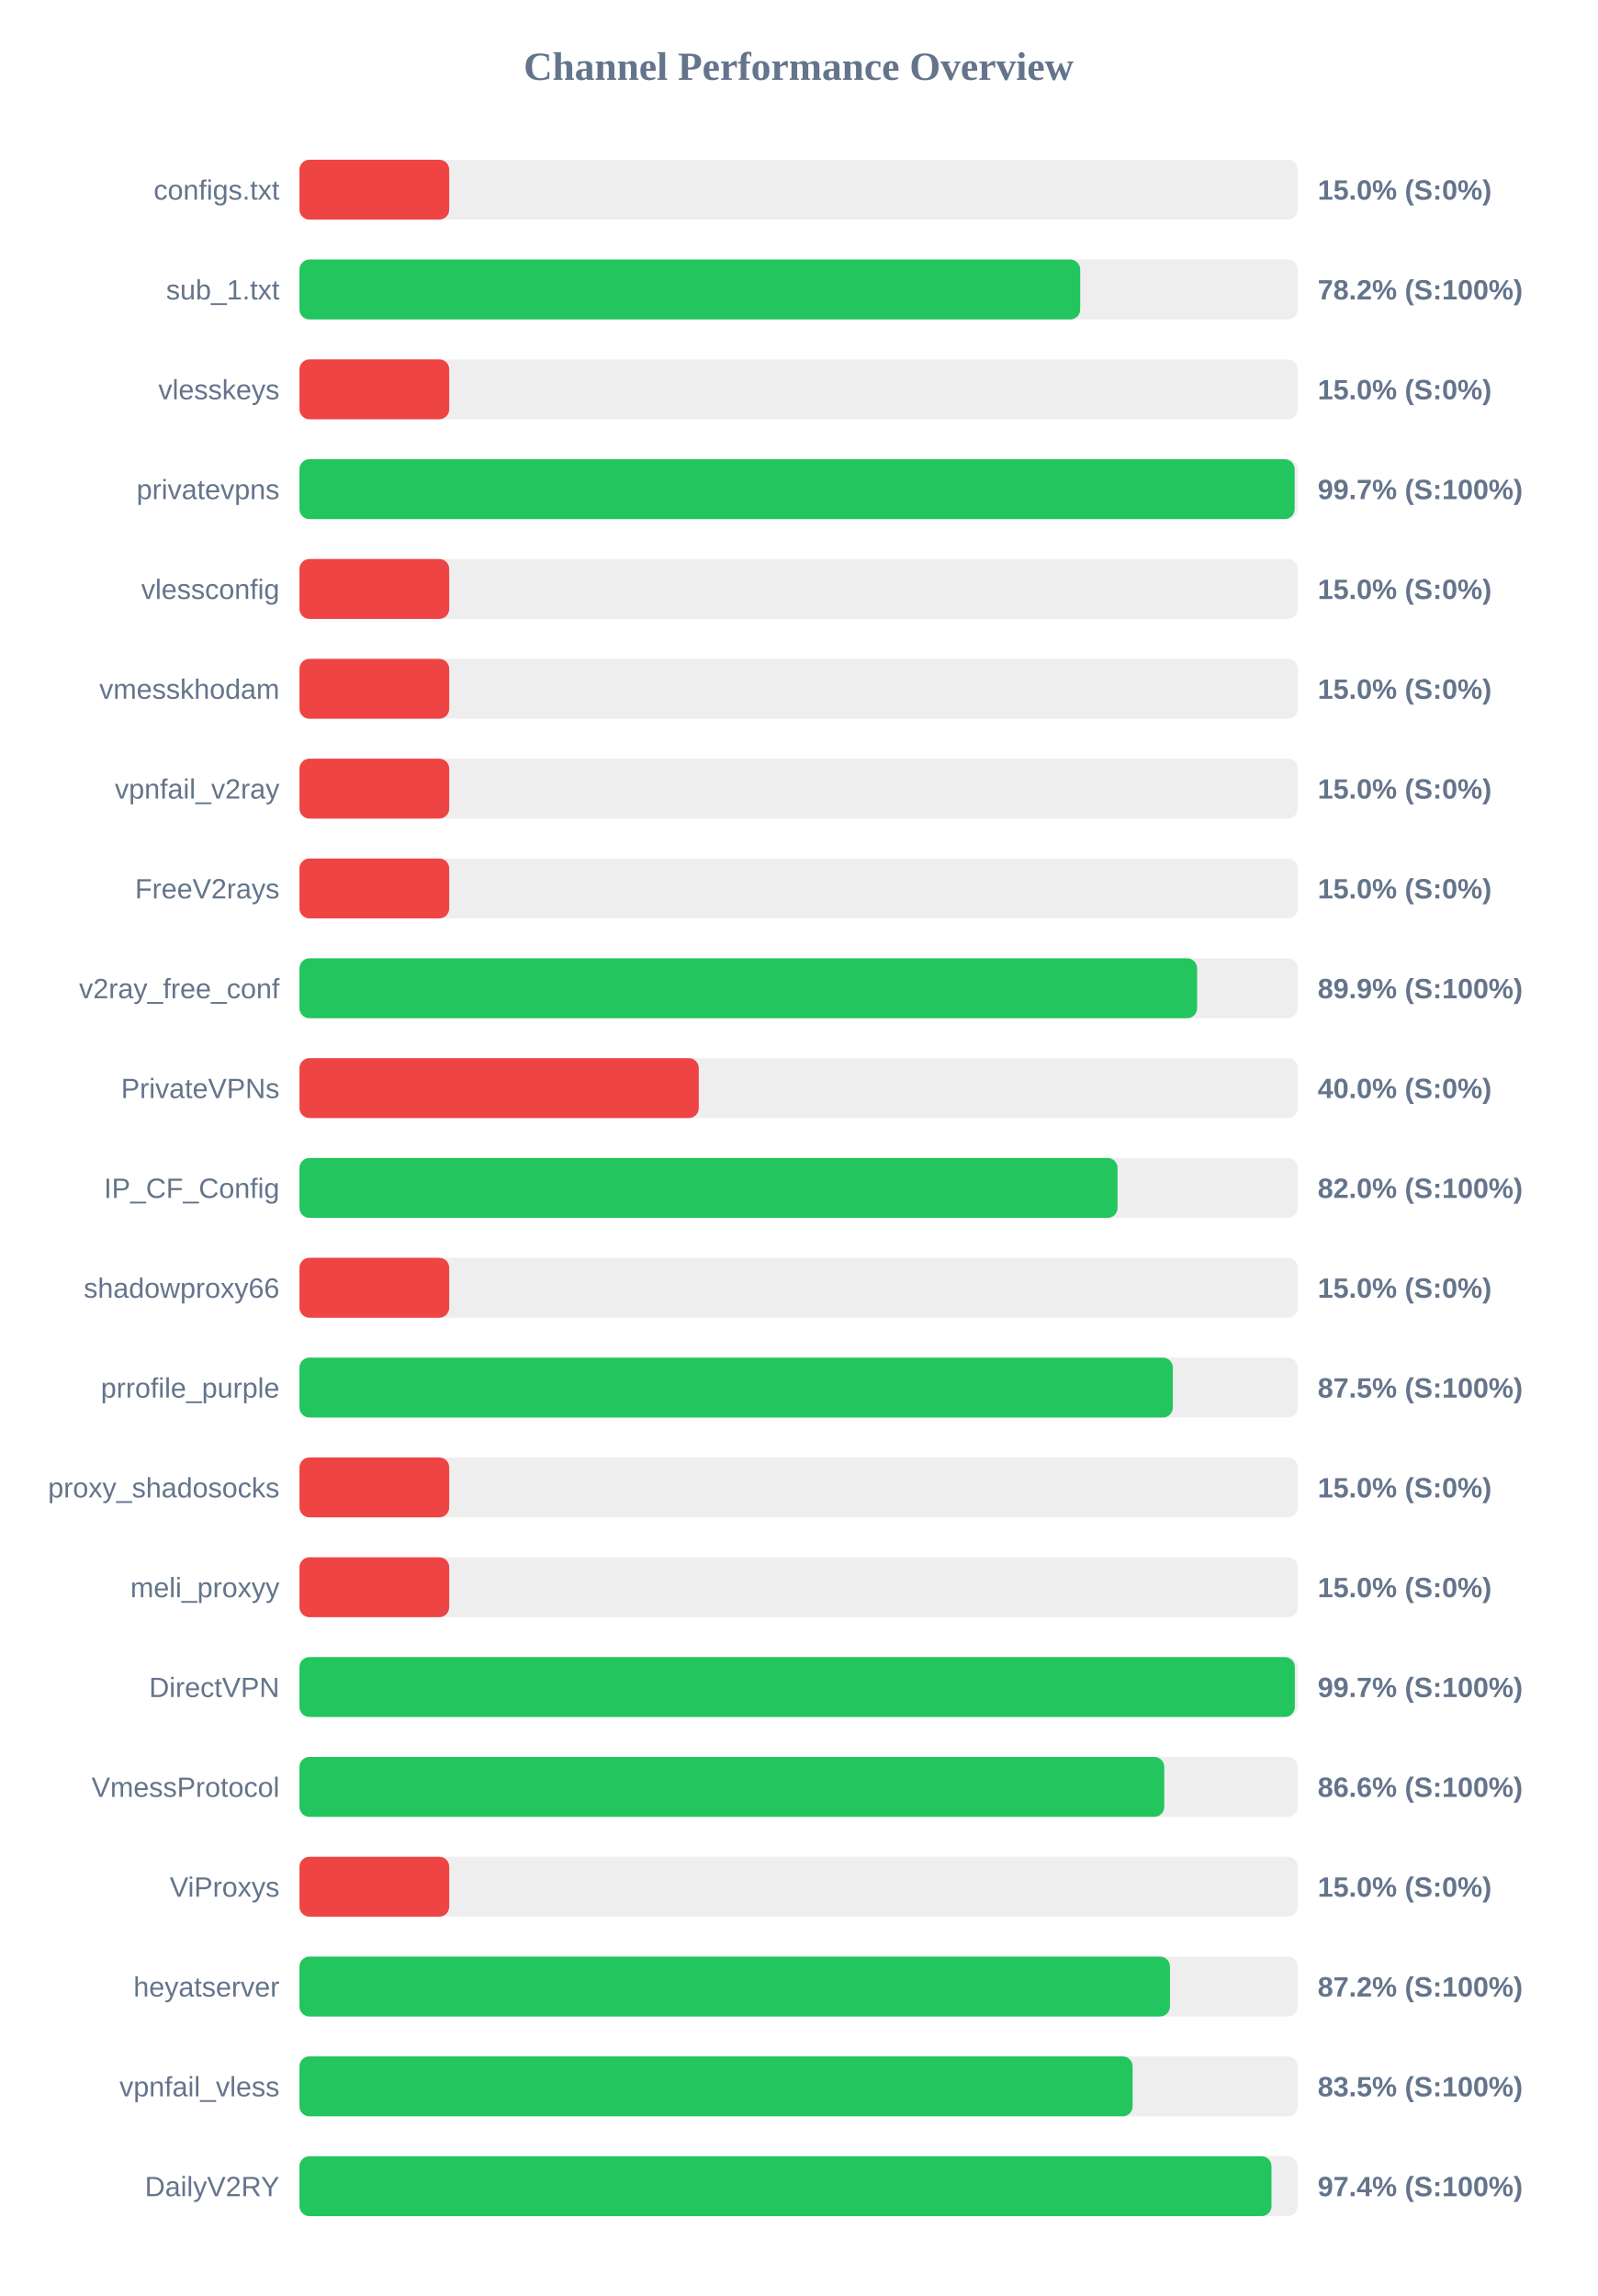
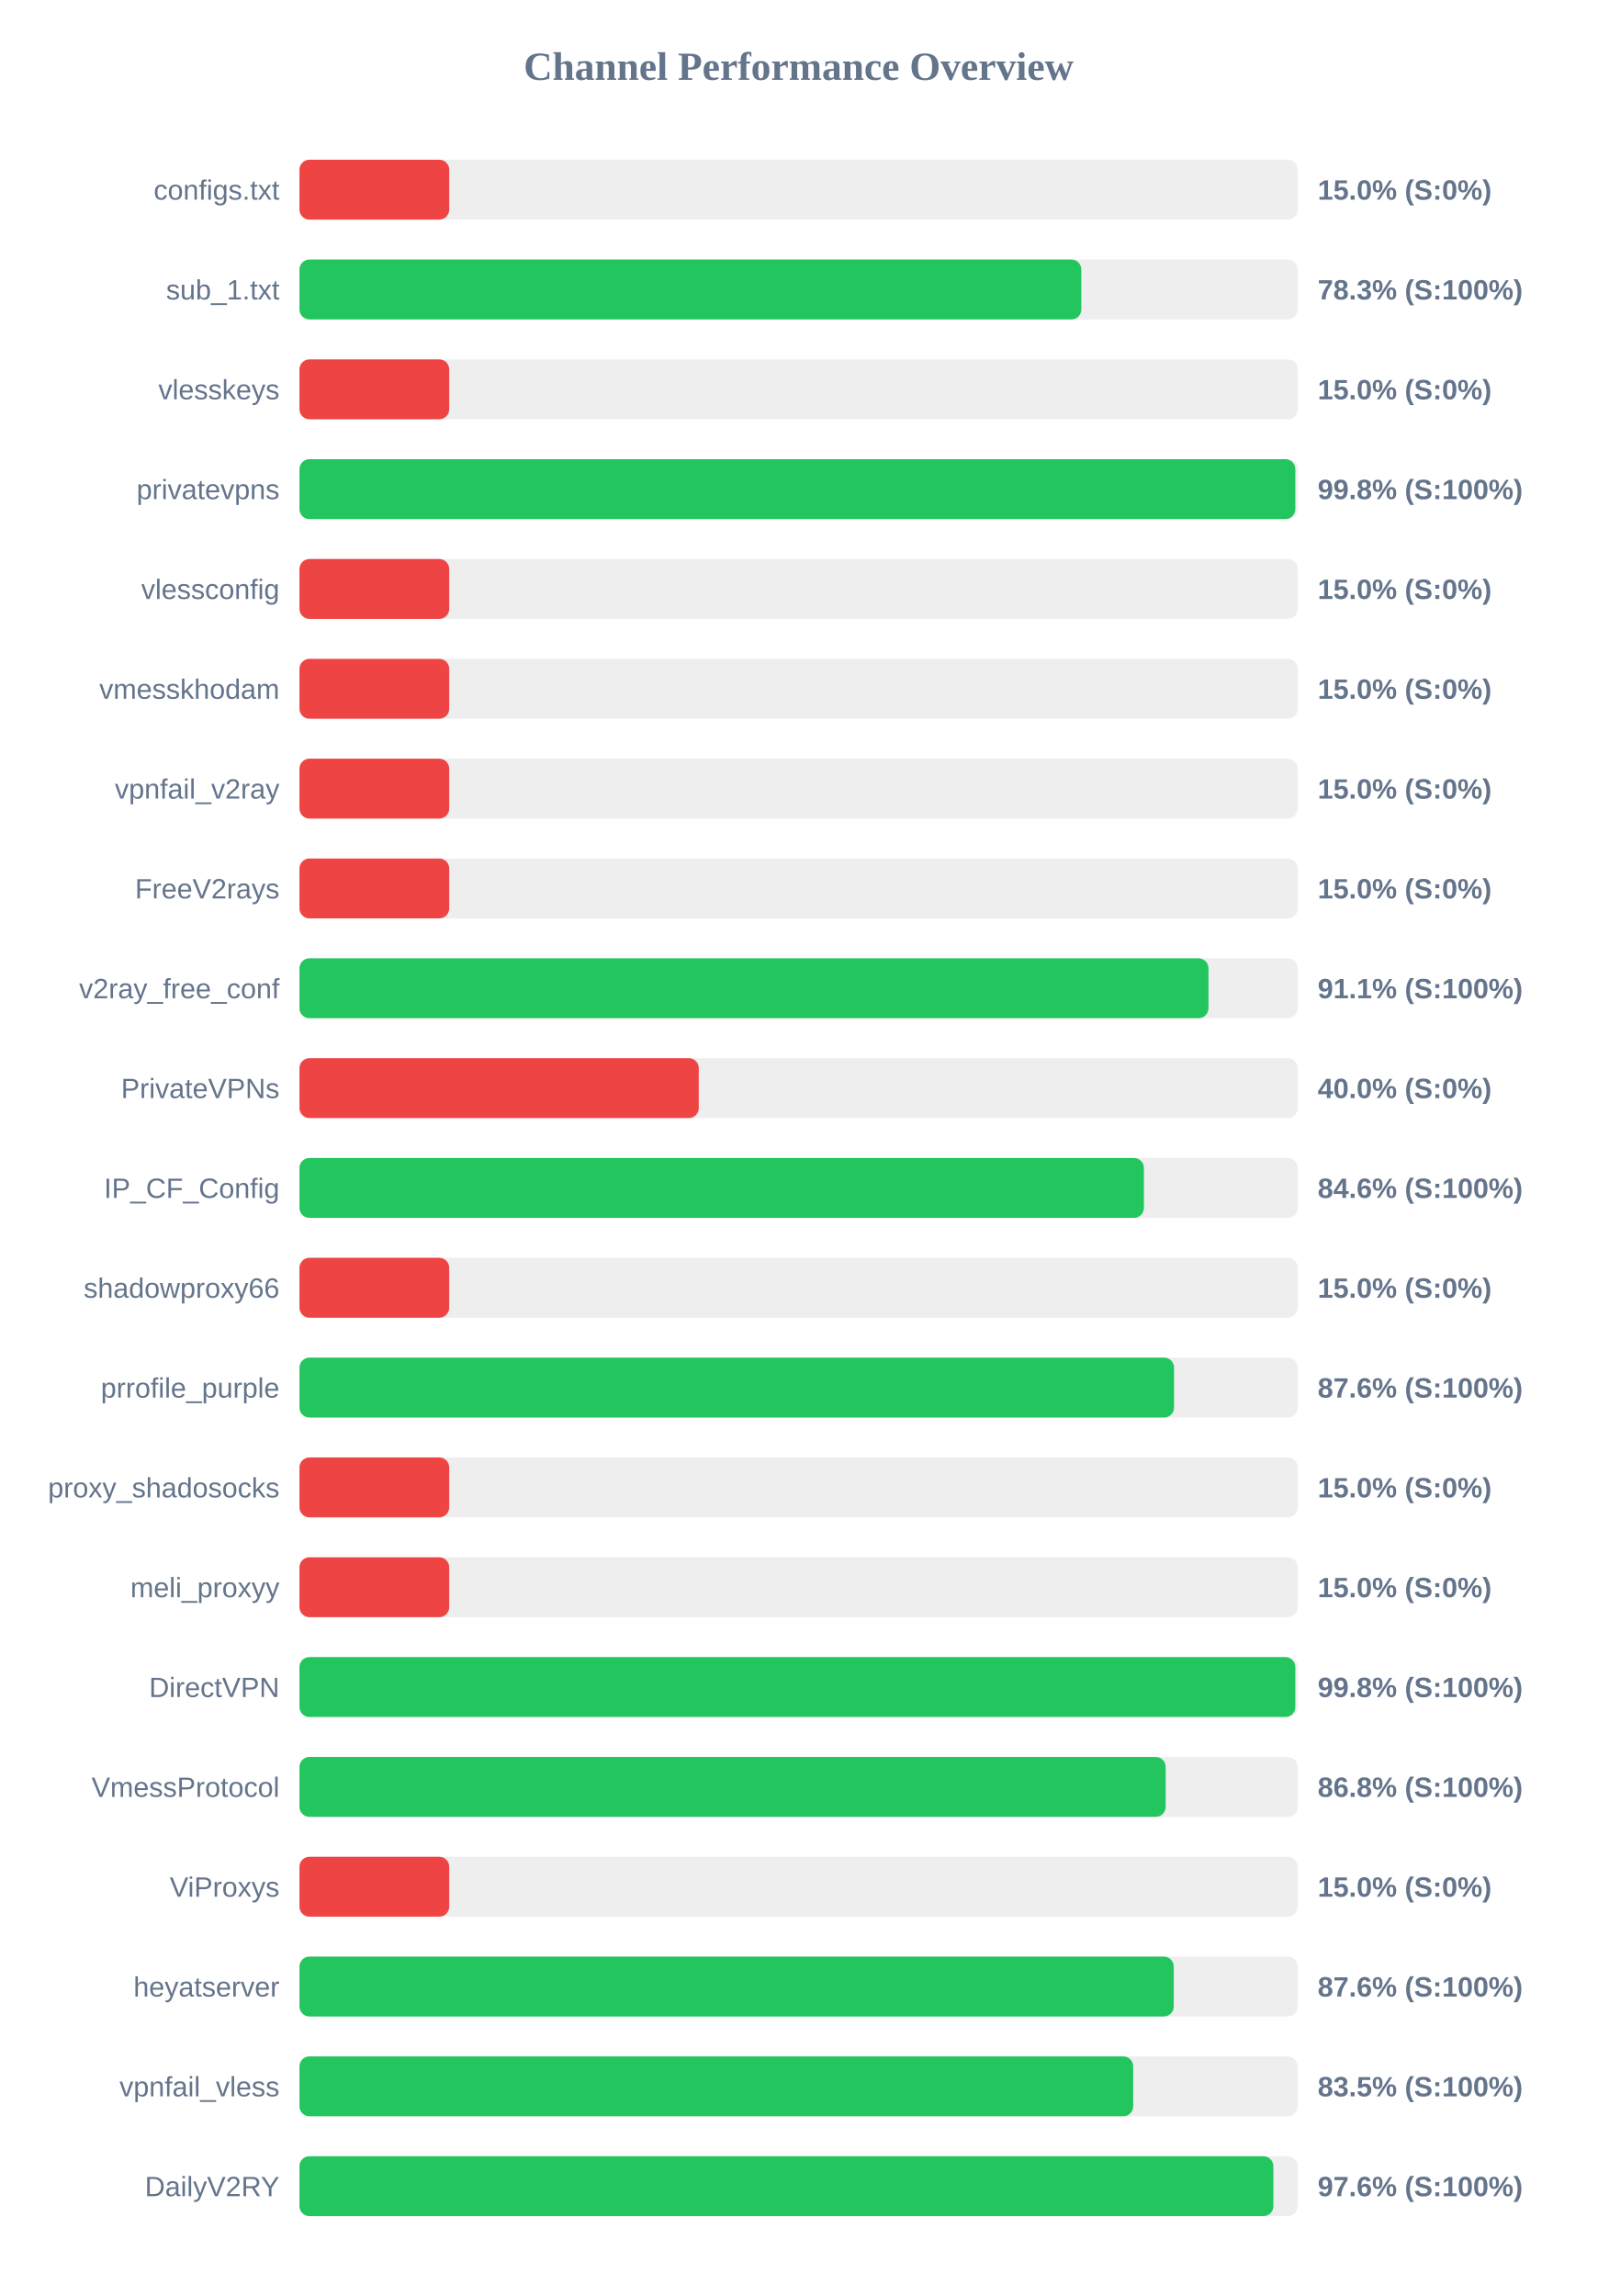
<svg xmlns="http://www.w3.org/2000/svg" width="800" height="1150" version="1.1">
  <style>
        .row { font: 14px Arial; fill: #64748b; }
        .score { font: bold 14px Arial; fill: #64748b; }
    </style>
  <text x="400" y="40" text-anchor="middle" font-size="20px" font-weight="bold" fill="#64748b">Channel Performance Overview</text>
  <rect x="150" y="80" width="500" height="30" fill="#eee" rx="5" />
  <rect x="150" y="80" width="75.0" height="30" fill="#ef4444" rx="5" />
  <text x="140" y="100" text-anchor="end" class="row">configs.txt</text>
  <text x="660" y="100" text-anchor="start" class="score">15.0% (S:0%)</text>
  <rect x="150" y="130" width="500" height="30" fill="#eee" rx="5" />
-   <rect x="150" y="130" width="391.05" height="30" fill="#22c55e" rx="5" />
+   <rect x="150" y="130" width="391.6" height="30" fill="#22c55e" rx="5" />
  <text x="140" y="150" text-anchor="end" class="row">sub_1.txt</text>
-   <text x="660" y="150" text-anchor="start" class="score">78.2% (S:100%)</text>
+   <text x="660" y="150" text-anchor="start" class="score">78.3% (S:100%)</text>
  <rect x="150" y="180" width="500" height="30" fill="#eee" rx="5" />
  <rect x="150" y="180" width="75.0" height="30" fill="#ef4444" rx="5" />
  <text x="140" y="200" text-anchor="end" class="row">vlesskeys</text>
  <text x="660" y="200" text-anchor="start" class="score">15.0% (S:0%)</text>
  <rect x="150" y="230" width="500" height="30" fill="#eee" rx="5" />
-   <rect x="150" y="230" width="498.45" height="30" fill="#22c55e" rx="5" />
+   <rect x="150" y="230" width="498.8" height="30" fill="#22c55e" rx="5" />
  <text x="140" y="250" text-anchor="end" class="row">privatevpns</text>
-   <text x="660" y="250" text-anchor="start" class="score">99.7% (S:100%)</text>
+   <text x="660" y="250" text-anchor="start" class="score">99.8% (S:100%)</text>
  <rect x="150" y="280" width="500" height="30" fill="#eee" rx="5" />
  <rect x="150" y="280" width="75.0" height="30" fill="#ef4444" rx="5" />
  <text x="140" y="300" text-anchor="end" class="row">vlessconfig</text>
  <text x="660" y="300" text-anchor="start" class="score">15.0% (S:0%)</text>
  <rect x="150" y="330" width="500" height="30" fill="#eee" rx="5" />
  <rect x="150" y="330" width="75.0" height="30" fill="#ef4444" rx="5" />
  <text x="140" y="350" text-anchor="end" class="row">vmesskhodam</text>
  <text x="660" y="350" text-anchor="start" class="score">15.0% (S:0%)</text>
  <rect x="150" y="380" width="500" height="30" fill="#eee" rx="5" />
  <rect x="150" y="380" width="75.0" height="30" fill="#ef4444" rx="5" />
  <text x="140" y="400" text-anchor="end" class="row">vpnfail_v2ray</text>
  <text x="660" y="400" text-anchor="start" class="score">15.0% (S:0%)</text>
  <rect x="150" y="430" width="500" height="30" fill="#eee" rx="5" />
  <rect x="150" y="430" width="75.0" height="30" fill="#ef4444" rx="5" />
  <text x="140" y="450" text-anchor="end" class="row">FreeV2rays</text>
  <text x="660" y="450" text-anchor="start" class="score">15.0% (S:0%)</text>
  <rect x="150" y="480" width="500" height="30" fill="#eee" rx="5" />
-   <rect x="150" y="480" width="449.6" height="30" fill="#22c55e" rx="5" />
+   <rect x="150" y="480" width="455.3" height="30" fill="#22c55e" rx="5" />
  <text x="140" y="500" text-anchor="end" class="row">v2ray_free_conf</text>
-   <text x="660" y="500" text-anchor="start" class="score">89.9% (S:100%)</text>
+   <text x="660" y="500" text-anchor="start" class="score">91.1% (S:100%)</text>
  <rect x="150" y="530" width="500" height="30" fill="#eee" rx="5" />
  <rect x="150" y="530" width="200.0" height="30" fill="#ef4444" rx="5" />
  <text x="140" y="550" text-anchor="end" class="row">PrivateVPNs</text>
  <text x="660" y="550" text-anchor="start" class="score">40.0% (S:0%)</text>
  <rect x="150" y="580" width="500" height="30" fill="#eee" rx="5" />
-   <rect x="150" y="580" width="409.75" height="30" fill="#22c55e" rx="5" />
+   <rect x="150" y="580" width="422.95" height="30" fill="#22c55e" rx="5" />
  <text x="140" y="600" text-anchor="end" class="row">IP_CF_Config</text>
-   <text x="660" y="600" text-anchor="start" class="score">82.0% (S:100%)</text>
+   <text x="660" y="600" text-anchor="start" class="score">84.6% (S:100%)</text>
  <rect x="150" y="630" width="500" height="30" fill="#eee" rx="5" />
  <rect x="150" y="630" width="75.0" height="30" fill="#ef4444" rx="5" />
  <text x="140" y="650" text-anchor="end" class="row">shadowproxy66</text>
  <text x="660" y="650" text-anchor="start" class="score">15.0% (S:0%)</text>
  <rect x="150" y="680" width="500" height="30" fill="#eee" rx="5" />
-   <rect x="150" y="680" width="437.45" height="30" fill="#22c55e" rx="5" />
+   <rect x="150" y="680" width="438.05" height="30" fill="#22c55e" rx="5" />
  <text x="140" y="700" text-anchor="end" class="row">prrofile_purple</text>
-   <text x="660" y="700" text-anchor="start" class="score">87.5% (S:100%)</text>
+   <text x="660" y="700" text-anchor="start" class="score">87.6% (S:100%)</text>
  <rect x="150" y="730" width="500" height="30" fill="#eee" rx="5" />
  <rect x="150" y="730" width="75.0" height="30" fill="#ef4444" rx="5" />
  <text x="140" y="750" text-anchor="end" class="row">proxy_shadosocks</text>
  <text x="660" y="750" text-anchor="start" class="score">15.0% (S:0%)</text>
  <rect x="150" y="780" width="500" height="30" fill="#eee" rx="5" />
  <rect x="150" y="780" width="75.0" height="30" fill="#ef4444" rx="5" />
  <text x="140" y="800" text-anchor="end" class="row">meli_proxyy</text>
  <text x="660" y="800" text-anchor="start" class="score">15.0% (S:0%)</text>
  <rect x="150" y="830" width="500" height="30" fill="#eee" rx="5" />
-   <rect x="150" y="830" width="498.55" height="30" fill="#22c55e" rx="5" />
+   <rect x="150" y="830" width="498.8" height="30" fill="#22c55e" rx="5" />
  <text x="140" y="850" text-anchor="end" class="row">DirectVPN</text>
-   <text x="660" y="850" text-anchor="start" class="score">99.7% (S:100%)</text>
+   <text x="660" y="850" text-anchor="start" class="score">99.8% (S:100%)</text>
  <rect x="150" y="880" width="500" height="30" fill="#eee" rx="5" />
-   <rect x="150" y="880" width="433.15" height="30" fill="#22c55e" rx="5" />
+   <rect x="150" y="880" width="433.85" height="30" fill="#22c55e" rx="5" />
  <text x="140" y="900" text-anchor="end" class="row">VmessProtocol</text>
-   <text x="660" y="900" text-anchor="start" class="score">86.6% (S:100%)</text>
+   <text x="660" y="900" text-anchor="start" class="score">86.8% (S:100%)</text>
  <rect x="150" y="930" width="500" height="30" fill="#eee" rx="5" />
  <rect x="150" y="930" width="75.0" height="30" fill="#ef4444" rx="5" />
  <text x="140" y="950" text-anchor="end" class="row">ViProxys</text>
  <text x="660" y="950" text-anchor="start" class="score">15.0% (S:0%)</text>
  <rect x="150" y="980" width="500" height="30" fill="#eee" rx="5" />
-   <rect x="150" y="980" width="436.0" height="30" fill="#22c55e" rx="5" />
+   <rect x="150" y="980" width="437.9" height="30" fill="#22c55e" rx="5" />
  <text x="140" y="1000" text-anchor="end" class="row">heyatserver</text>
-   <text x="660" y="1000" text-anchor="start" class="score">87.2% (S:100%)</text>
+   <text x="660" y="1000" text-anchor="start" class="score">87.6% (S:100%)</text>
  <rect x="150" y="1030" width="500" height="30" fill="#eee" rx="5" />
-   <rect x="150" y="1030" width="417.3" height="30" fill="#22c55e" rx="5" />
+   <rect x="150" y="1030" width="417.6" height="30" fill="#22c55e" rx="5" />
  <text x="140" y="1050" text-anchor="end" class="row">vpnfail_vless</text>
  <text x="660" y="1050" text-anchor="start" class="score">83.5% (S:100%)</text>
  <rect x="150" y="1080" width="500" height="30" fill="#eee" rx="5" />
-   <rect x="150" y="1080" width="486.85" height="30" fill="#22c55e" rx="5" />
+   <rect x="150" y="1080" width="487.8" height="30" fill="#22c55e" rx="5" />
  <text x="140" y="1100" text-anchor="end" class="row">DailyV2RY</text>
-   <text x="660" y="1100" text-anchor="start" class="score">97.4% (S:100%)</text>
+   <text x="660" y="1100" text-anchor="start" class="score">97.6% (S:100%)</text>
</svg>
